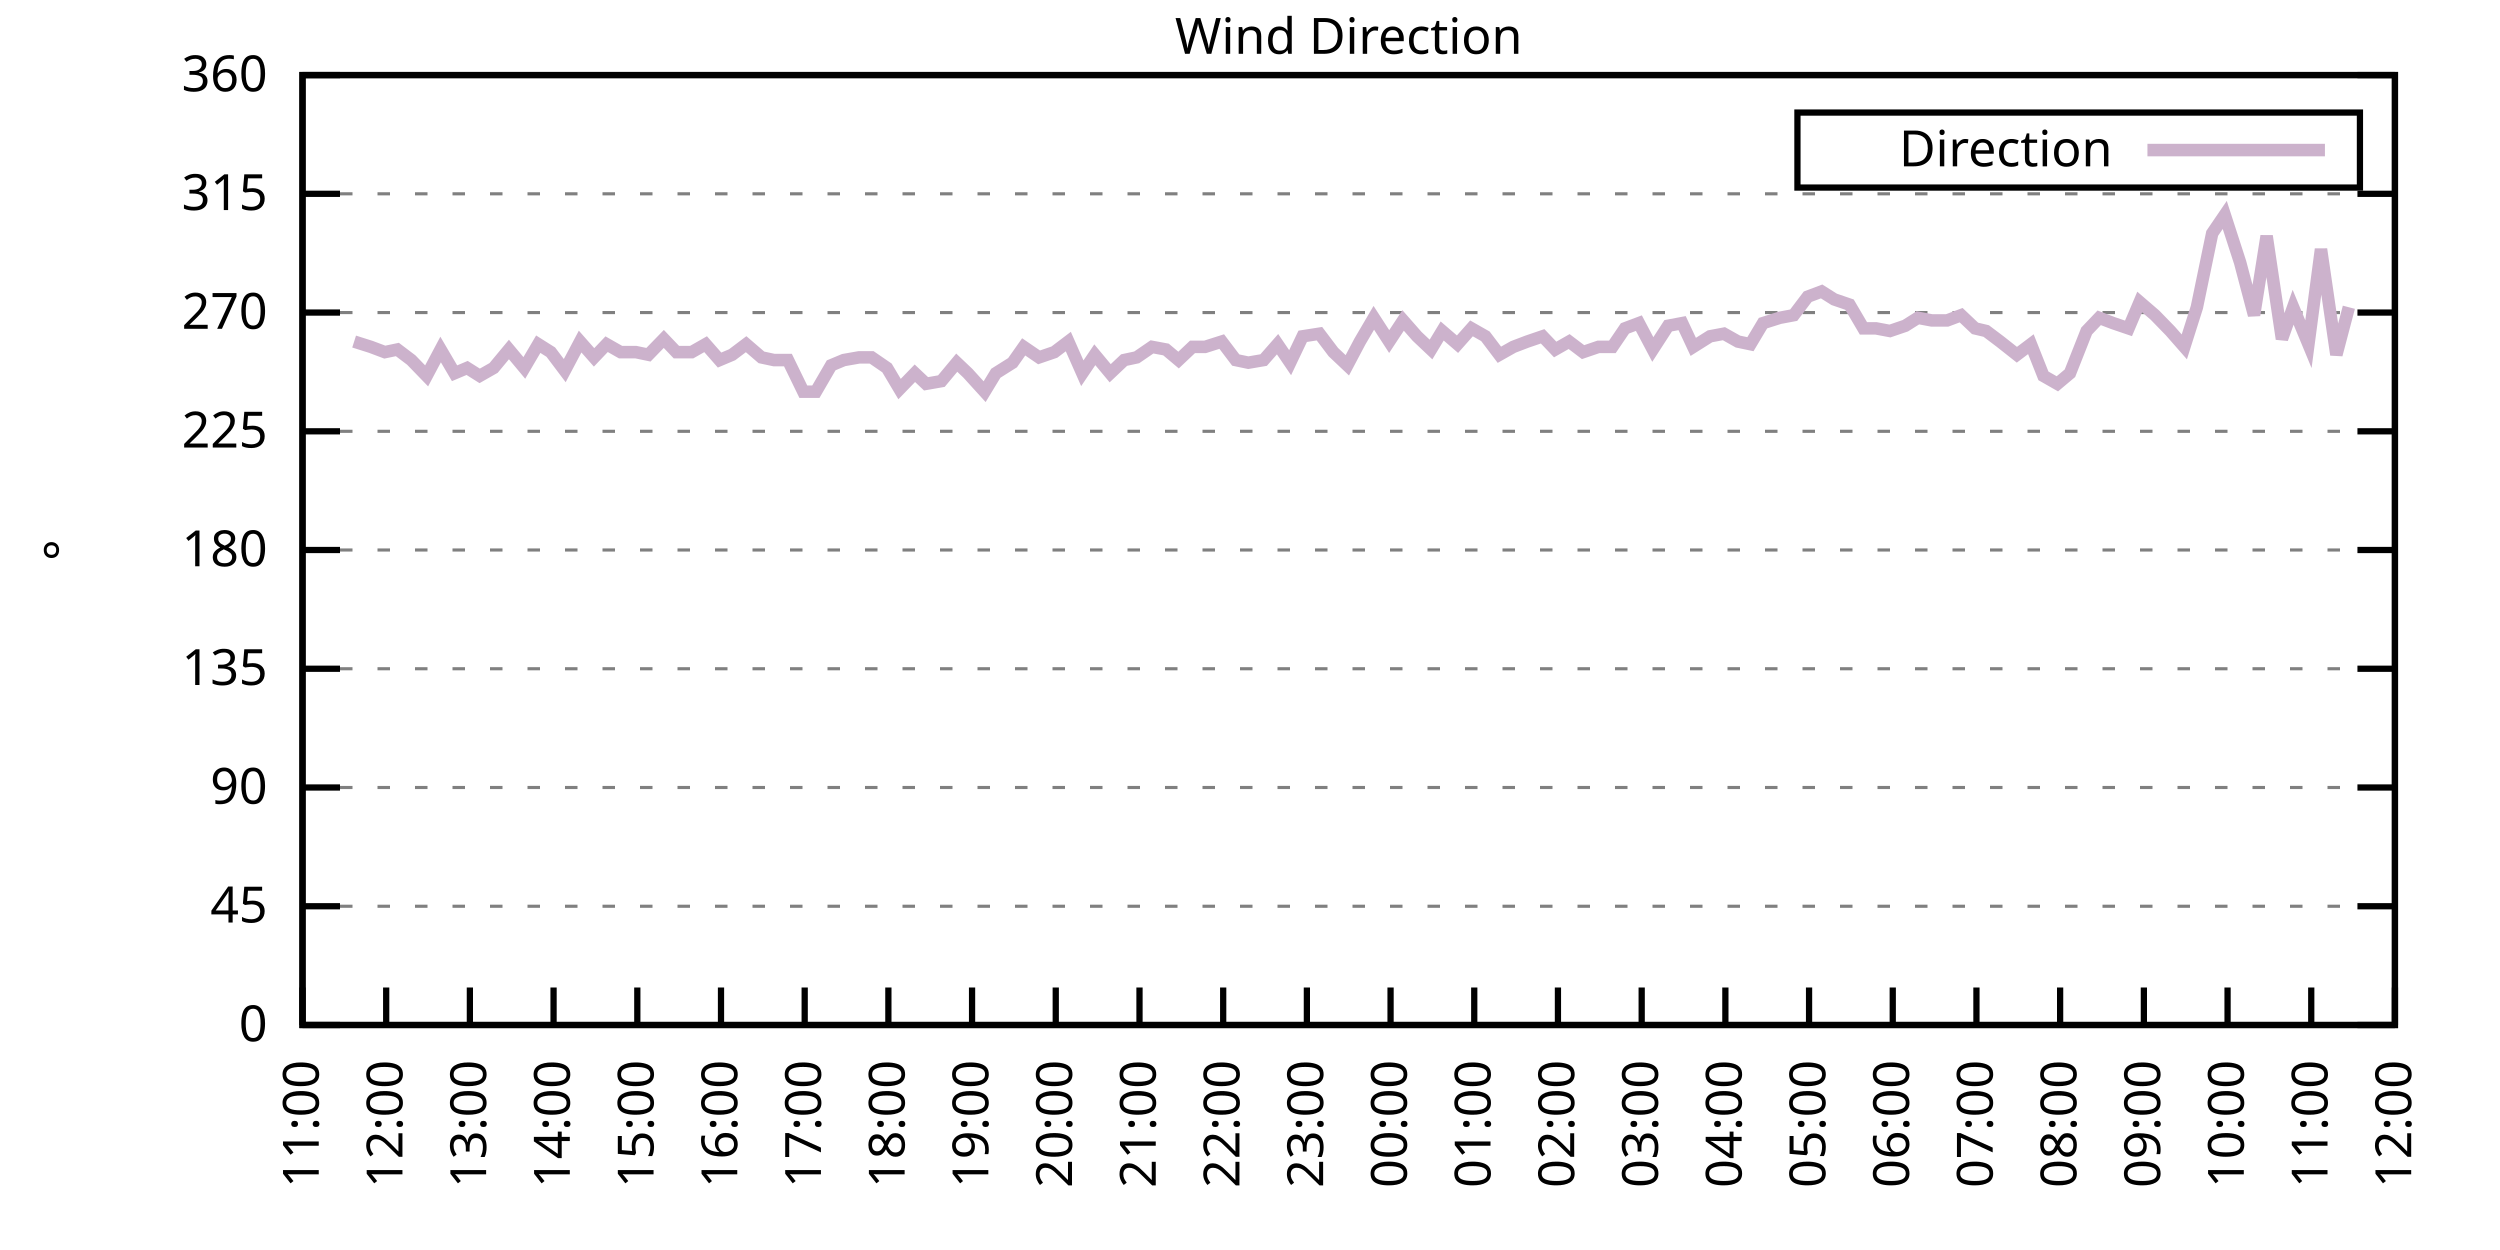
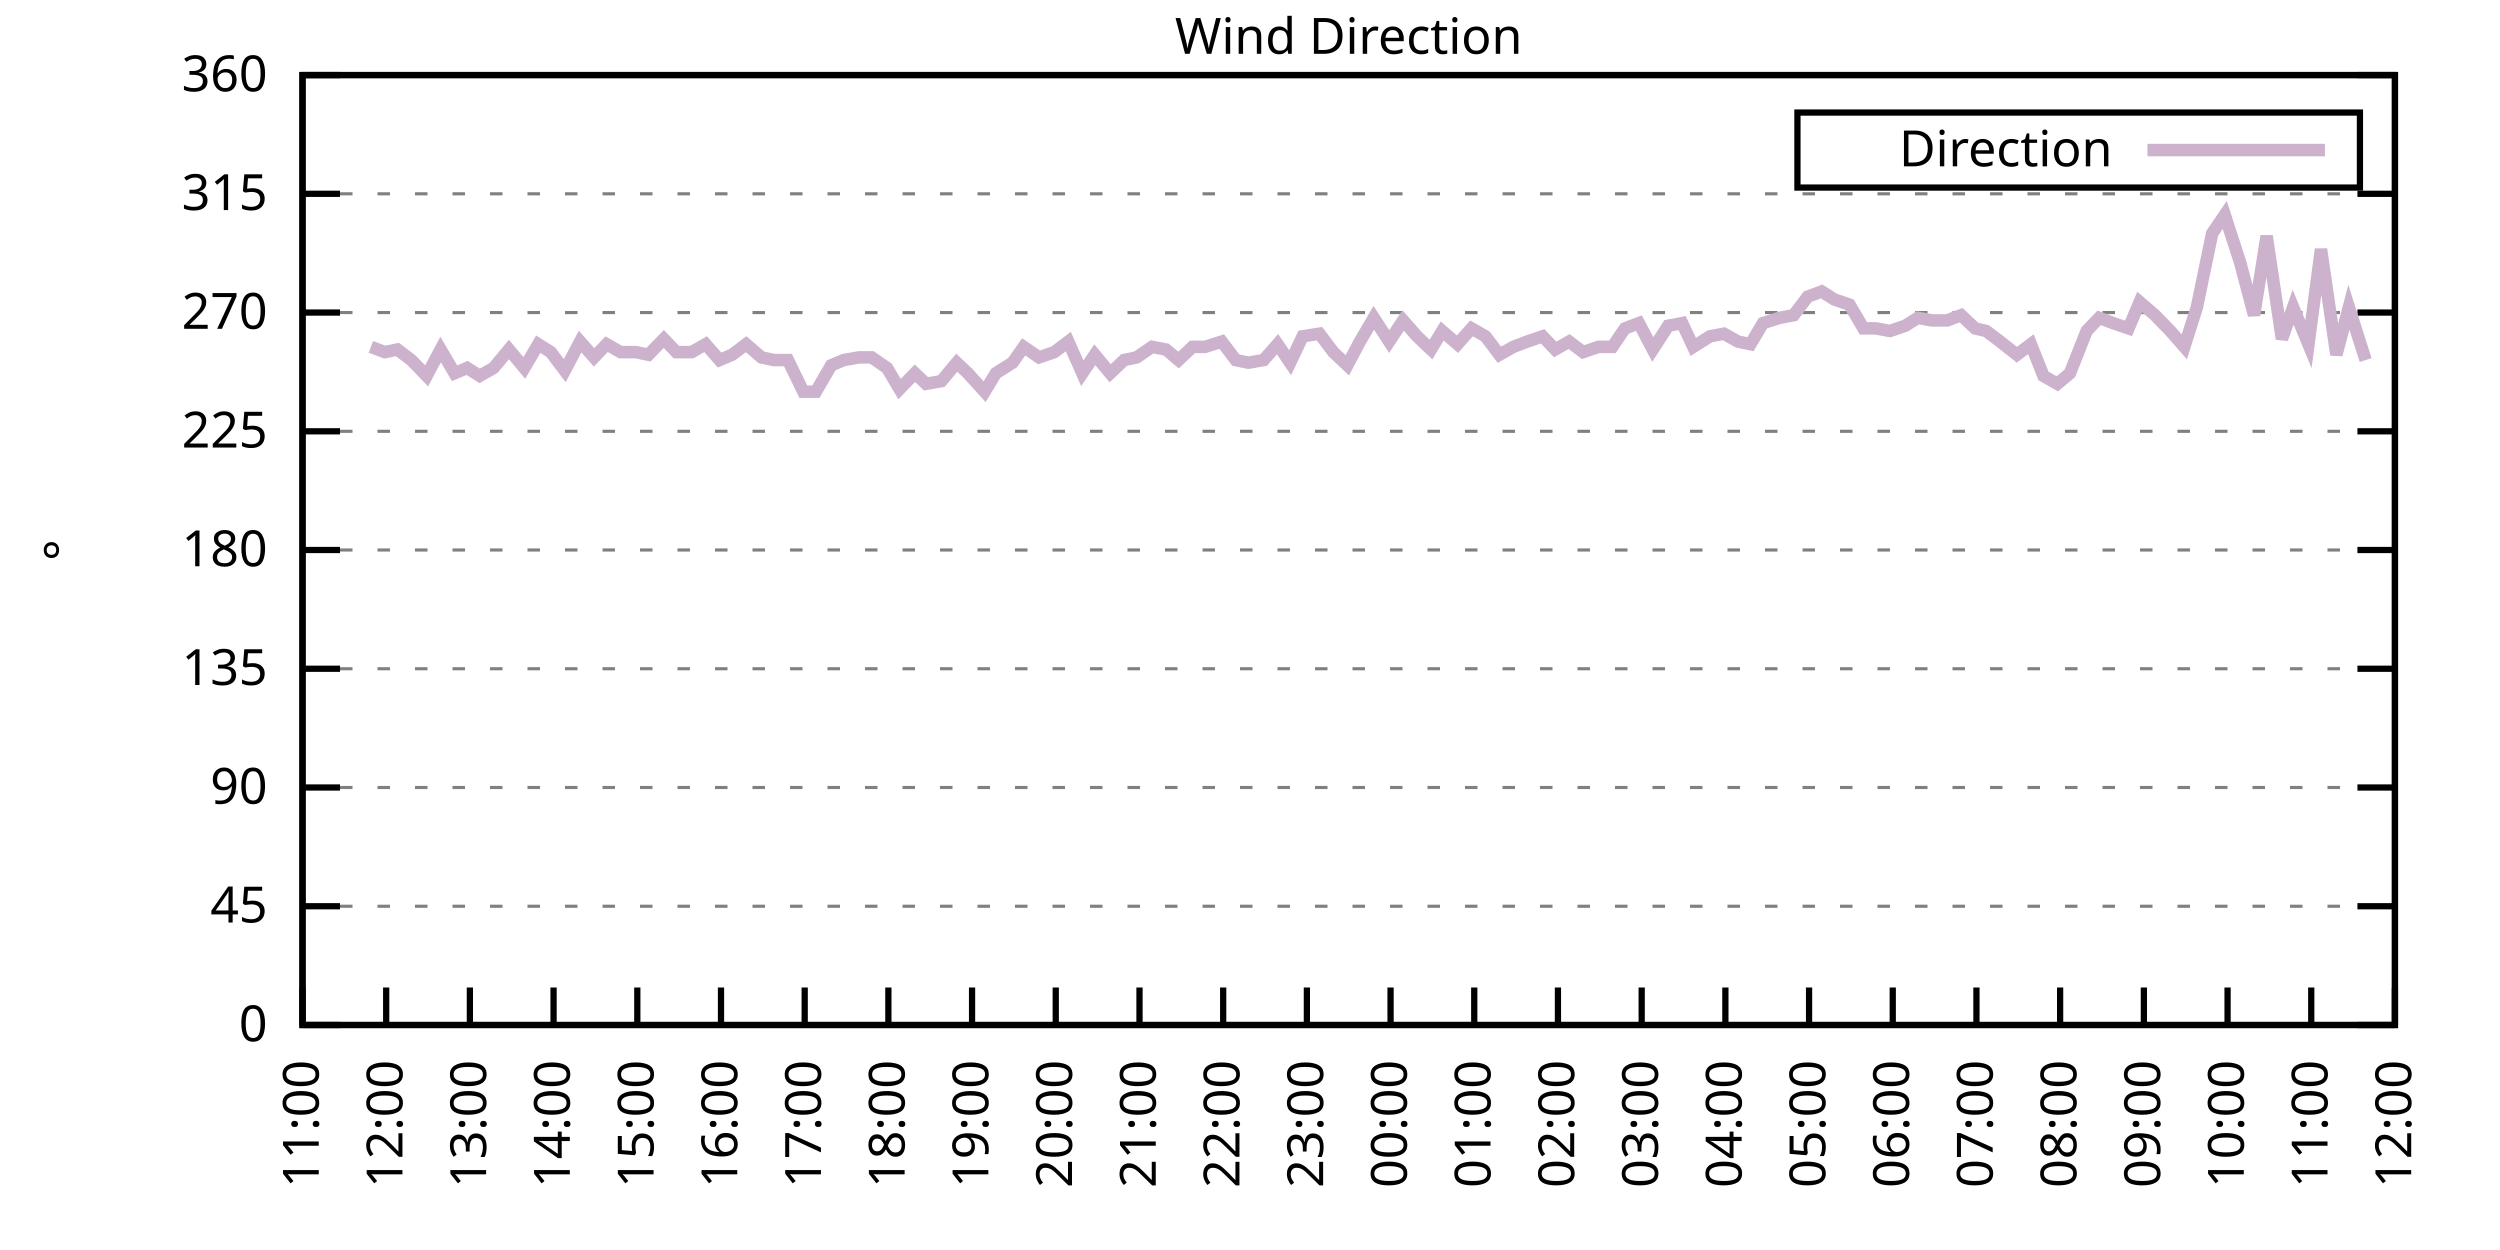
<svg xmlns="http://www.w3.org/2000/svg" xmlns:xlink="http://www.w3.org/1999/xlink" width="400" height="200" viewBox="0 0 400 200">
  <g id="gnuplot_canvas">
    <rect x="0" y="0" width="400" height="200" fill="none" />
    <defs>
      <circle id="gpDot" r="0.5" stroke-width="0.5" stroke="currentColor" />
      <path id="gpPt0" stroke-width="0.333" stroke="currentColor" d="M-1,0 h2 M0,-1 v2" />
      <path id="gpPt1" stroke-width="0.333" stroke="currentColor" d="M-1,-1 L1,1 M1,-1 L-1,1" />
      <path id="gpPt2" stroke-width="0.333" stroke="currentColor" d="M-1,0 L1,0 M0,-1 L0,1 M-1,-1 L1,1 M-1,1 L1,-1" />
      <rect id="gpPt3" stroke-width="0.333" stroke="currentColor" x="-1" y="-1" width="2" height="2" />
      <rect id="gpPt4" stroke-width="0.333" stroke="currentColor" fill="currentColor" x="-1" y="-1" width="2" height="2" />
      <circle id="gpPt5" stroke-width="0.333" stroke="currentColor" cx="0" cy="0" r="1" />
      <use xlink:href="#gpPt5" id="gpPt6" fill="currentColor" stroke="none" />
      <path id="gpPt7" stroke-width="0.333" stroke="currentColor" d="M0,-1.33 L-1.33,0.67 L1.33,0.67 z" />
      <use xlink:href="#gpPt7" id="gpPt8" fill="currentColor" stroke="none" />
      <use xlink:href="#gpPt7" id="gpPt9" stroke="currentColor" transform="rotate(180)" />
      <use xlink:href="#gpPt9" id="gpPt10" fill="currentColor" stroke="none" />
      <use xlink:href="#gpPt3" id="gpPt11" stroke="currentColor" transform="rotate(45)" />
      <use xlink:href="#gpPt11" id="gpPt12" fill="currentColor" stroke="none" />
      <path id="gpPt13" stroke-width="0.333" stroke="currentColor" d="M0,1.330 L1.265,0.411 L0.782,-1.067 L-0.782,-1.076 L-1.265,0.411 z" />
      <use xlink:href="#gpPt13" id="gpPt14" fill="currentColor" stroke="none" />
      <filter id="textbox" filterUnits="objectBoundingBox" x="0" y="0" height="1" width="1">
        <feFlood flood-color="white" flood-opacity="1" result="bgnd" />
        <feComposite in="SourceGraphic" in2="bgnd" operator="atop" />
      </filter>
      <filter id="greybox" filterUnits="objectBoundingBox" x="0" y="0" height="1" width="1">
        <feFlood flood-color="lightgrey" flood-opacity="1" result="grey" />
        <feComposite in="SourceGraphic" in2="grey" operator="atop" />
      </filter>
    </defs>
    <g fill="none" color="white" stroke="currentColor" stroke-width="1.00" stroke-linecap="butt" stroke-linejoin="miter">
</g>
    <g fill="none" color="black" stroke="currentColor" stroke-width="1.00" stroke-linecap="butt" stroke-linejoin="miter">
      <g stroke="none" shape-rendering="crispEdges">
        <polygon fill="rgb(255, 255, 255)" points="48.40,164.00 383.18,164.00 383.18,12.02 48.40,12.02 " />
      </g>
    </g>
    <g fill="none" color="black" stroke="currentColor" stroke-width="1.00" stroke-linecap="butt" stroke-linejoin="miter">
</g>
    <g fill="none" color="black" stroke="black" stroke-width="0.50" stroke-linecap="butt" stroke-linejoin="miter">
</g>
    <g fill="none" color="gray" stroke="currentColor" stroke-width="0.50" stroke-linecap="butt" stroke-linejoin="miter">
      <path stroke="gray" stroke-dasharray="2,4" class="gridline" d="M48.40,164.00 L383.19,164.00  " />
    </g>
    <g fill="none" color="gray" stroke="gray" stroke-width="1.00" stroke-linecap="butt" stroke-linejoin="miter">
</g>
    <g fill="none" color="black" stroke="currentColor" stroke-width="1.00" stroke-linecap="butt" stroke-linejoin="miter">
      <path stroke="black" d="M48.40,164.00 L54.40,164.00 M383.19,164.00 L377.19,164.00  " />
      <g transform="translate(42.80,166.60)" stroke="none" fill="black" font-family="Sans" font-size="8.00" text-anchor="end">
        <text>
          <tspan font-family="Sans"> 0</tspan>
        </text>
      </g>
    </g>
    <g fill="none" color="black" stroke="currentColor" stroke-width="1.00" stroke-linecap="butt" stroke-linejoin="miter">
</g>
    <g fill="none" color="black" stroke="black" stroke-width="0.50" stroke-linecap="butt" stroke-linejoin="miter">
</g>
    <g fill="none" color="gray" stroke="currentColor" stroke-width="0.50" stroke-linecap="butt" stroke-linejoin="miter">
      <path stroke="gray" stroke-dasharray="2,4" class="gridline" d="M48.40,145.00 L383.19,145.00  " />
    </g>
    <g fill="none" color="gray" stroke="gray" stroke-width="1.00" stroke-linecap="butt" stroke-linejoin="miter">
</g>
    <g fill="none" color="black" stroke="currentColor" stroke-width="1.00" stroke-linecap="butt" stroke-linejoin="miter">
      <path stroke="black" d="M48.40,145.00 L54.40,145.00 M383.19,145.00 L377.19,145.00  " />
      <g transform="translate(42.80,147.60)" stroke="none" fill="black" font-family="Sans" font-size="8.00" text-anchor="end">
        <text>
          <tspan font-family="Sans"> 45</tspan>
        </text>
      </g>
    </g>
    <g fill="none" color="black" stroke="currentColor" stroke-width="1.00" stroke-linecap="butt" stroke-linejoin="miter">
</g>
    <g fill="none" color="black" stroke="black" stroke-width="0.50" stroke-linecap="butt" stroke-linejoin="miter">
</g>
    <g fill="none" color="gray" stroke="currentColor" stroke-width="0.50" stroke-linecap="butt" stroke-linejoin="miter">
      <path stroke="gray" stroke-dasharray="2,4" class="gridline" d="M48.40,126.00 L383.19,126.00  " />
    </g>
    <g fill="none" color="gray" stroke="gray" stroke-width="1.00" stroke-linecap="butt" stroke-linejoin="miter">
</g>
    <g fill="none" color="black" stroke="currentColor" stroke-width="1.00" stroke-linecap="butt" stroke-linejoin="miter">
      <path stroke="black" d="M48.40,126.00 L54.40,126.00 M383.19,126.00 L377.19,126.00  " />
      <g transform="translate(42.80,128.60)" stroke="none" fill="black" font-family="Sans" font-size="8.00" text-anchor="end">
        <text>
          <tspan font-family="Sans"> 90</tspan>
        </text>
      </g>
    </g>
    <g fill="none" color="black" stroke="currentColor" stroke-width="1.00" stroke-linecap="butt" stroke-linejoin="miter">
</g>
    <g fill="none" color="black" stroke="black" stroke-width="0.50" stroke-linecap="butt" stroke-linejoin="miter">
</g>
    <g fill="none" color="gray" stroke="currentColor" stroke-width="0.50" stroke-linecap="butt" stroke-linejoin="miter">
      <path stroke="gray" stroke-dasharray="2,4" class="gridline" d="M48.40,107.00 L383.19,107.00  " />
    </g>
    <g fill="none" color="gray" stroke="gray" stroke-width="1.00" stroke-linecap="butt" stroke-linejoin="miter">
</g>
    <g fill="none" color="black" stroke="currentColor" stroke-width="1.00" stroke-linecap="butt" stroke-linejoin="miter">
      <path stroke="black" d="M48.40,107.00 L54.40,107.00 M383.19,107.00 L377.19,107.00  " />
      <g transform="translate(42.80,109.60)" stroke="none" fill="black" font-family="Sans" font-size="8.00" text-anchor="end">
        <text>
          <tspan font-family="Sans"> 135</tspan>
        </text>
      </g>
    </g>
    <g fill="none" color="black" stroke="currentColor" stroke-width="1.00" stroke-linecap="butt" stroke-linejoin="miter">
</g>
    <g fill="none" color="black" stroke="black" stroke-width="0.50" stroke-linecap="butt" stroke-linejoin="miter">
</g>
    <g fill="none" color="gray" stroke="currentColor" stroke-width="0.50" stroke-linecap="butt" stroke-linejoin="miter">
      <path stroke="gray" stroke-dasharray="2,4" class="gridline" d="M48.40,88.00 L383.19,88.00  " />
    </g>
    <g fill="none" color="gray" stroke="gray" stroke-width="1.00" stroke-linecap="butt" stroke-linejoin="miter">
</g>
    <g fill="none" color="black" stroke="currentColor" stroke-width="1.00" stroke-linecap="butt" stroke-linejoin="miter">
      <path stroke="black" d="M48.40,88.00 L54.40,88.00 M383.19,88.00 L377.19,88.00  " />
      <g transform="translate(42.80,90.60)" stroke="none" fill="black" font-family="Sans" font-size="8.00" text-anchor="end">
        <text>
          <tspan font-family="Sans"> 180</tspan>
        </text>
      </g>
    </g>
    <g fill="none" color="black" stroke="currentColor" stroke-width="1.00" stroke-linecap="butt" stroke-linejoin="miter">
</g>
    <g fill="none" color="black" stroke="black" stroke-width="0.50" stroke-linecap="butt" stroke-linejoin="miter">
</g>
    <g fill="none" color="gray" stroke="currentColor" stroke-width="0.50" stroke-linecap="butt" stroke-linejoin="miter">
      <path stroke="gray" stroke-dasharray="2,4" class="gridline" d="M48.40,69.01 L383.19,69.01  " />
    </g>
    <g fill="none" color="gray" stroke="gray" stroke-width="1.00" stroke-linecap="butt" stroke-linejoin="miter">
</g>
    <g fill="none" color="black" stroke="currentColor" stroke-width="1.00" stroke-linecap="butt" stroke-linejoin="miter">
      <path stroke="black" d="M48.40,69.01 L54.40,69.01 M383.19,69.01 L377.19,69.01  " />
      <g transform="translate(42.80,71.61)" stroke="none" fill="black" font-family="Sans" font-size="8.00" text-anchor="end">
        <text>
          <tspan font-family="Sans"> 225</tspan>
        </text>
      </g>
    </g>
    <g fill="none" color="black" stroke="currentColor" stroke-width="1.00" stroke-linecap="butt" stroke-linejoin="miter">
</g>
    <g fill="none" color="black" stroke="black" stroke-width="0.50" stroke-linecap="butt" stroke-linejoin="miter">
</g>
    <g fill="none" color="gray" stroke="currentColor" stroke-width="0.50" stroke-linecap="butt" stroke-linejoin="miter">
      <path stroke="gray" stroke-dasharray="2,4" class="gridline" d="M48.40,50.01 L383.19,50.01  " />
    </g>
    <g fill="none" color="gray" stroke="gray" stroke-width="1.00" stroke-linecap="butt" stroke-linejoin="miter">
</g>
    <g fill="none" color="black" stroke="currentColor" stroke-width="1.00" stroke-linecap="butt" stroke-linejoin="miter">
      <path stroke="black" d="M48.40,50.01 L54.40,50.01 M383.19,50.01 L377.19,50.01  " />
      <g transform="translate(42.80,52.61)" stroke="none" fill="black" font-family="Sans" font-size="8.00" text-anchor="end">
        <text>
          <tspan font-family="Sans"> 270</tspan>
        </text>
      </g>
    </g>
    <g fill="none" color="black" stroke="currentColor" stroke-width="1.00" stroke-linecap="butt" stroke-linejoin="miter">
</g>
    <g fill="none" color="black" stroke="black" stroke-width="0.50" stroke-linecap="butt" stroke-linejoin="miter">
</g>
    <g fill="none" color="gray" stroke="currentColor" stroke-width="0.50" stroke-linecap="butt" stroke-linejoin="miter">
      <path stroke="gray" stroke-dasharray="2,4" class="gridline" d="M48.40,31.01 L383.19,31.01  " />
    </g>
    <g fill="none" color="gray" stroke="gray" stroke-width="1.00" stroke-linecap="butt" stroke-linejoin="miter">
</g>
    <g fill="none" color="black" stroke="currentColor" stroke-width="1.00" stroke-linecap="butt" stroke-linejoin="miter">
      <path stroke="black" d="M48.40,31.01 L54.40,31.01 M383.19,31.01 L377.19,31.01  " />
      <g transform="translate(42.80,33.61)" stroke="none" fill="black" font-family="Sans" font-size="8.00" text-anchor="end">
        <text>
          <tspan font-family="Sans"> 315</tspan>
        </text>
      </g>
    </g>
    <g fill="none" color="black" stroke="currentColor" stroke-width="1.00" stroke-linecap="butt" stroke-linejoin="miter">
</g>
    <g fill="none" color="black" stroke="black" stroke-width="0.50" stroke-linecap="butt" stroke-linejoin="miter">
</g>
    <g fill="none" color="gray" stroke="currentColor" stroke-width="0.50" stroke-linecap="butt" stroke-linejoin="miter">
      <path stroke="gray" stroke-dasharray="2,4" class="gridline" d="M48.40,12.01 L383.19,12.01  " />
    </g>
    <g fill="none" color="gray" stroke="gray" stroke-width="1.00" stroke-linecap="butt" stroke-linejoin="miter">
</g>
    <g fill="none" color="black" stroke="currentColor" stroke-width="1.00" stroke-linecap="butt" stroke-linejoin="miter">
      <path stroke="black" d="M48.40,12.01 L54.40,12.01 M383.19,12.01 L377.19,12.01  " />
      <g transform="translate(42.80,14.61)" stroke="none" fill="black" font-family="Sans" font-size="8.00" text-anchor="end">
        <text>
          <tspan font-family="Sans"> 360</tspan>
        </text>
      </g>
    </g>
    <g fill="none" color="black" stroke="currentColor" stroke-width="1.00" stroke-linecap="butt" stroke-linejoin="miter">
      <path stroke="black" d="M48.40,164.00 L48.40,158.00  " />
      <g transform="translate(51.00,169.60) rotate(270.00)" stroke="none" fill="black" font-family="Sans" font-size="8.00" text-anchor="end">
        <text>
          <tspan font-family="Sans">11:00</tspan>
        </text>
      </g>
    </g>
    <g fill="none" color="black" stroke="currentColor" stroke-width="1.00" stroke-linecap="butt" stroke-linejoin="miter">
      <path stroke="black" d="M61.79,164.00 L61.79,158.00  " />
      <g transform="translate(64.39,169.60) rotate(270.00)" stroke="none" fill="black" font-family="Sans" font-size="8.00" text-anchor="end">
        <text>
          <tspan font-family="Sans">12:00</tspan>
        </text>
      </g>
    </g>
    <g fill="none" color="black" stroke="currentColor" stroke-width="1.00" stroke-linecap="butt" stroke-linejoin="miter">
      <path stroke="black" d="M75.18,164.00 L75.18,158.00  " />
      <g transform="translate(77.78,169.60) rotate(270.00)" stroke="none" fill="black" font-family="Sans" font-size="8.00" text-anchor="end">
        <text>
          <tspan font-family="Sans">13:00</tspan>
        </text>
      </g>
    </g>
    <g fill="none" color="black" stroke="currentColor" stroke-width="1.00" stroke-linecap="butt" stroke-linejoin="miter">
      <path stroke="black" d="M88.57,164.00 L88.57,158.00  " />
      <g transform="translate(91.17,169.60) rotate(270.00)" stroke="none" fill="black" font-family="Sans" font-size="8.00" text-anchor="end">
        <text>
          <tspan font-family="Sans">14:00</tspan>
        </text>
      </g>
    </g>
    <g fill="none" color="black" stroke="currentColor" stroke-width="1.00" stroke-linecap="butt" stroke-linejoin="miter">
      <path stroke="black" d="M101.97,164.00 L101.97,158.00  " />
      <g transform="translate(104.57,169.60) rotate(270.00)" stroke="none" fill="black" font-family="Sans" font-size="8.00" text-anchor="end">
        <text>
          <tspan font-family="Sans">15:00</tspan>
        </text>
      </g>
    </g>
    <g fill="none" color="black" stroke="currentColor" stroke-width="1.00" stroke-linecap="butt" stroke-linejoin="miter">
      <path stroke="black" d="M115.36,164.00 L115.36,158.00  " />
      <g transform="translate(117.96,169.60) rotate(270.00)" stroke="none" fill="black" font-family="Sans" font-size="8.00" text-anchor="end">
        <text>
          <tspan font-family="Sans">16:00</tspan>
        </text>
      </g>
    </g>
    <g fill="none" color="black" stroke="currentColor" stroke-width="1.00" stroke-linecap="butt" stroke-linejoin="miter">
      <path stroke="black" d="M128.75,164.00 L128.75,158.00  " />
      <g transform="translate(131.35,169.60) rotate(270.00)" stroke="none" fill="black" font-family="Sans" font-size="8.00" text-anchor="end">
        <text>
          <tspan font-family="Sans">17:00</tspan>
        </text>
      </g>
    </g>
    <g fill="none" color="black" stroke="currentColor" stroke-width="1.00" stroke-linecap="butt" stroke-linejoin="miter">
      <path stroke="black" d="M142.14,164.00 L142.14,158.00  " />
      <g transform="translate(144.74,169.60) rotate(270.00)" stroke="none" fill="black" font-family="Sans" font-size="8.00" text-anchor="end">
        <text>
          <tspan font-family="Sans">18:00</tspan>
        </text>
      </g>
    </g>
    <g fill="none" color="black" stroke="currentColor" stroke-width="1.00" stroke-linecap="butt" stroke-linejoin="miter">
      <path stroke="black" d="M155.53,164.00 L155.53,158.00  " />
      <g transform="translate(158.13,169.60) rotate(270.00)" stroke="none" fill="black" font-family="Sans" font-size="8.00" text-anchor="end">
        <text>
          <tspan font-family="Sans">19:00</tspan>
        </text>
      </g>
    </g>
    <g fill="none" color="black" stroke="currentColor" stroke-width="1.00" stroke-linecap="butt" stroke-linejoin="miter">
      <path stroke="black" d="M168.92,164.00 L168.92,158.00  " />
      <g transform="translate(171.52,169.60) rotate(270.00)" stroke="none" fill="black" font-family="Sans" font-size="8.00" text-anchor="end">
        <text>
          <tspan font-family="Sans">20:00</tspan>
        </text>
      </g>
    </g>
    <g fill="none" color="black" stroke="currentColor" stroke-width="1.00" stroke-linecap="butt" stroke-linejoin="miter">
      <path stroke="black" d="M182.32,164.00 L182.32,158.00  " />
      <g transform="translate(184.92,169.60) rotate(270.00)" stroke="none" fill="black" font-family="Sans" font-size="8.00" text-anchor="end">
        <text>
          <tspan font-family="Sans">21:00</tspan>
        </text>
      </g>
    </g>
    <g fill="none" color="black" stroke="currentColor" stroke-width="1.00" stroke-linecap="butt" stroke-linejoin="miter">
      <path stroke="black" d="M195.71,164.00 L195.71,158.00  " />
      <g transform="translate(198.31,169.60) rotate(270.00)" stroke="none" fill="black" font-family="Sans" font-size="8.00" text-anchor="end">
        <text>
          <tspan font-family="Sans">22:00</tspan>
        </text>
      </g>
    </g>
    <g fill="none" color="black" stroke="currentColor" stroke-width="1.00" stroke-linecap="butt" stroke-linejoin="miter">
      <path stroke="black" d="M209.10,164.00 L209.10,158.00  " />
      <g transform="translate(211.70,169.60) rotate(270.00)" stroke="none" fill="black" font-family="Sans" font-size="8.00" text-anchor="end">
        <text>
          <tspan font-family="Sans">23:00</tspan>
        </text>
      </g>
    </g>
    <g fill="none" color="black" stroke="currentColor" stroke-width="1.00" stroke-linecap="butt" stroke-linejoin="miter">
      <path stroke="black" d="M222.49,164.00 L222.49,158.00  " />
      <g transform="translate(225.09,169.60) rotate(270.00)" stroke="none" fill="black" font-family="Sans" font-size="8.00" text-anchor="end">
        <text>
          <tspan font-family="Sans">00:00</tspan>
        </text>
      </g>
    </g>
    <g fill="none" color="black" stroke="currentColor" stroke-width="1.00" stroke-linecap="butt" stroke-linejoin="miter">
      <path stroke="black" d="M235.88,164.00 L235.88,158.00  " />
      <g transform="translate(238.48,169.60) rotate(270.00)" stroke="none" fill="black" font-family="Sans" font-size="8.00" text-anchor="end">
        <text>
          <tspan font-family="Sans">01:00</tspan>
        </text>
      </g>
    </g>
    <g fill="none" color="black" stroke="currentColor" stroke-width="1.00" stroke-linecap="butt" stroke-linejoin="miter">
      <path stroke="black" d="M249.27,164.00 L249.27,158.00  " />
      <g transform="translate(251.87,169.60) rotate(270.00)" stroke="none" fill="black" font-family="Sans" font-size="8.00" text-anchor="end">
        <text>
          <tspan font-family="Sans">02:00</tspan>
        </text>
      </g>
    </g>
    <g fill="none" color="black" stroke="currentColor" stroke-width="1.00" stroke-linecap="butt" stroke-linejoin="miter">
      <path stroke="black" d="M262.67,164.00 L262.67,158.00  " />
      <g transform="translate(265.27,169.60) rotate(270.00)" stroke="none" fill="black" font-family="Sans" font-size="8.00" text-anchor="end">
        <text>
          <tspan font-family="Sans">03:00</tspan>
        </text>
      </g>
    </g>
    <g fill="none" color="black" stroke="currentColor" stroke-width="1.00" stroke-linecap="butt" stroke-linejoin="miter">
      <path stroke="black" d="M276.06,164.00 L276.06,158.00  " />
      <g transform="translate(278.66,169.60) rotate(270.00)" stroke="none" fill="black" font-family="Sans" font-size="8.00" text-anchor="end">
        <text>
          <tspan font-family="Sans">04:00</tspan>
        </text>
      </g>
    </g>
    <g fill="none" color="black" stroke="currentColor" stroke-width="1.00" stroke-linecap="butt" stroke-linejoin="miter">
      <path stroke="black" d="M289.45,164.00 L289.45,158.00  " />
      <g transform="translate(292.05,169.60) rotate(270.00)" stroke="none" fill="black" font-family="Sans" font-size="8.00" text-anchor="end">
        <text>
          <tspan font-family="Sans">05:00</tspan>
        </text>
      </g>
    </g>
    <g fill="none" color="black" stroke="currentColor" stroke-width="1.00" stroke-linecap="butt" stroke-linejoin="miter">
      <path stroke="black" d="M302.84,164.00 L302.84,158.00  " />
      <g transform="translate(305.44,169.60) rotate(270.00)" stroke="none" fill="black" font-family="Sans" font-size="8.00" text-anchor="end">
        <text>
          <tspan font-family="Sans">06:00</tspan>
        </text>
      </g>
    </g>
    <g fill="none" color="black" stroke="currentColor" stroke-width="1.00" stroke-linecap="butt" stroke-linejoin="miter">
      <path stroke="black" d="M316.23,164.00 L316.23,158.00  " />
      <g transform="translate(318.83,169.60) rotate(270.00)" stroke="none" fill="black" font-family="Sans" font-size="8.00" text-anchor="end">
        <text>
          <tspan font-family="Sans">07:00</tspan>
        </text>
      </g>
    </g>
    <g fill="none" color="black" stroke="currentColor" stroke-width="1.00" stroke-linecap="butt" stroke-linejoin="miter">
      <path stroke="black" d="M329.62,164.00 L329.62,158.00  " />
      <g transform="translate(332.22,169.60) rotate(270.00)" stroke="none" fill="black" font-family="Sans" font-size="8.00" text-anchor="end">
        <text>
          <tspan font-family="Sans">08:00</tspan>
        </text>
      </g>
    </g>
    <g fill="none" color="black" stroke="currentColor" stroke-width="1.00" stroke-linecap="butt" stroke-linejoin="miter">
      <path stroke="black" d="M343.02,164.00 L343.02,158.00  " />
      <g transform="translate(345.62,169.60) rotate(270.00)" stroke="none" fill="black" font-family="Sans" font-size="8.00" text-anchor="end">
        <text>
          <tspan font-family="Sans">09:00</tspan>
        </text>
      </g>
    </g>
    <g fill="none" color="black" stroke="currentColor" stroke-width="1.00" stroke-linecap="butt" stroke-linejoin="miter">
      <path stroke="black" d="M356.41,164.00 L356.41,158.00  " />
      <g transform="translate(359.01,169.60) rotate(270.00)" stroke="none" fill="black" font-family="Sans" font-size="8.00" text-anchor="end">
        <text>
          <tspan font-family="Sans">10:00</tspan>
        </text>
      </g>
    </g>
    <g fill="none" color="black" stroke="currentColor" stroke-width="1.00" stroke-linecap="butt" stroke-linejoin="miter">
      <path stroke="black" d="M369.80,164.00 L369.80,158.00  " />
      <g transform="translate(372.40,169.60) rotate(270.00)" stroke="none" fill="black" font-family="Sans" font-size="8.00" text-anchor="end">
        <text>
          <tspan font-family="Sans">11:00</tspan>
        </text>
      </g>
    </g>
    <g fill="none" color="black" stroke="currentColor" stroke-width="1.00" stroke-linecap="butt" stroke-linejoin="miter">
      <path stroke="black" d="M383.19,164.00 L383.19,158.00  " />
      <g transform="translate(385.79,169.60) rotate(270.00)" stroke="none" fill="black" font-family="Sans" font-size="8.00" text-anchor="end">
        <text>
          <tspan font-family="Sans">12:00</tspan>
        </text>
      </g>
    </g>
    <g fill="none" color="black" stroke="currentColor" stroke-width="1.00" stroke-linecap="butt" stroke-linejoin="miter">
</g>
    <g fill="none" color="black" stroke="currentColor" stroke-width="1.00" stroke-linecap="butt" stroke-linejoin="miter">
      <path stroke="black" d="M48.40,12.01 L48.40,164.00 L383.19,164.00 L383.19,12.01 L48.40,12.01 Z  " />
    </g>
    <g fill="none" color="black" stroke="currentColor" stroke-width="1.00" stroke-linecap="butt" stroke-linejoin="miter">
</g>
    <g fill="none" color="black" stroke="currentColor" stroke-width="1.00" stroke-linecap="butt" stroke-linejoin="miter">
      <path stroke="black" d="M287.59,30.01 L287.59,18.01 L377.59,18.01 L377.59,30.01 L287.59,30.01 Z  " />
    </g>
    <g id="Wind_direction_plot_1">
      <g fill="none" color="white" stroke="black" stroke-width="2.00" stroke-linecap="butt" stroke-linejoin="miter">
</g>
      <g fill="none" color="black" stroke="currentColor" stroke-width="2.00" stroke-linecap="butt" stroke-linejoin="miter">
        <g transform="translate(337.99,26.61)" stroke="none" fill="black" font-family="Sans" font-size="8.00" text-anchor="end">
          <text>
            <tspan font-family="Sans">Direction</tspan>
          </text>
        </g>
      </g>
      <g fill="none" color="black" stroke="currentColor" stroke-width="2.00" stroke-linecap="butt" stroke-linejoin="miter">
-         <path stroke="rgb(204, 178, 204)" d="M343.59,24.01 L371.99,24.01 M56.66,54.65 L59.34,55.50 L61.57,56.34 L63.58,55.92 L65.81,57.61 L68.26,60.14   L70.50,55.92 L72.73,59.72 L74.74,58.87 L76.75,60.14 L78.98,58.87 L81.43,55.92 L83.89,58.87 L86.12,55.07   L88.13,56.34 L90.36,59.30 L92.82,54.65 L95.05,57.18 L97.06,55.07 L99.29,56.34 L101.74,56.34 L103.75,56.76   L106.21,54.23 L108.22,56.34 L110.67,56.34 L112.90,55.07 L115.13,57.61 L117.14,56.76 L119.38,55.07 L121.83,57.18   L123.84,57.61 L126.07,57.61 L128.53,62.67 L130.54,62.67 L132.99,58.45 L135.00,57.61 L137.45,57.18 L139.46,57.18   L141.92,58.87 L143.93,62.25 L146.38,59.72 L148.17,61.41 L150.62,60.98 L153.08,58.03 L154.86,59.72 L157.54,62.67   L159.33,59.72 L162.01,58.03 L163.79,55.50 L166.25,57.18 L168.70,56.34 L170.93,54.65 L173.17,59.72 L175.17,56.76   L177.63,59.72 L179.86,57.61 L181.87,57.18 L184.32,55.50 L186.56,55.92 L188.57,57.61 L190.80,55.50 L192.81,55.50   L195.48,54.65 L197.72,57.61 L199.73,58.03 L202.18,57.61 L204.41,55.07 L206.42,58.03 L208.43,53.81 L211.11,53.39   L213.34,56.34 L215.57,58.45 L217.58,54.65 L219.81,50.85 L222.27,54.65 L224.50,51.27 L226.73,53.81 L228.96,55.92   L230.75,52.96 L233.20,55.07 L235.44,52.54 L237.67,53.81 L239.90,56.76 L242.13,55.50 L244.36,54.65 L246.82,53.81   L248.83,55.92 L251.06,54.65 L253.29,56.34 L255.75,55.50 L257.98,55.50 L259.99,52.54 L262.22,51.70 L264.45,55.92   L266.91,52.12 L269.14,51.70 L270.92,55.50 L273.60,53.81 L275.83,53.39 L278.07,54.65 L280.07,55.07 L282.08,51.70   L284.76,50.85 L286.99,50.43 L289.23,47.47 L291.46,46.63 L293.47,47.90 L295.92,48.74 L298.15,52.54 L300.16,52.54   L302.39,52.96 L304.85,52.12 L306.86,50.85 L309.09,51.27 L311.54,51.27 L313.78,50.43 L316.01,52.54 L317.79,52.96   L320.03,54.65 L322.70,56.76 L324.94,55.07 L326.95,60.14 L329.18,61.41 L331.19,59.72 L333.86,52.96 L335.87,50.85   L338.10,51.70 L340.56,52.54 L342.35,48.32 L344.80,50.43 L347.26,52.96 L349.49,55.50 L351.50,49.16 L353.95,37.34   L355.96,34.39 L358.42,41.99 L360.65,50.43 L362.66,37.76 L365.11,54.23 L366.90,49.16 L369.35,55.07 L371.36,39.87   L373.82,56.76 L375.82,49.16  " />
+         <path stroke="rgb(204, 178, 204)" d="M343.59,24.01 L371.99,24.01 M59.34,55.50 L61.57,56.34 L63.58,55.92 L65.81,57.61 L68.26,60.14 L70.50,55.92   L72.73,59.72 L74.74,58.87 L76.75,60.14 L78.98,58.87 L81.43,55.92 L83.89,58.87 L86.12,55.07 L88.13,56.34   L90.36,59.30 L92.82,54.65 L95.05,57.18 L97.06,55.07 L99.29,56.34 L101.74,56.34 L103.75,56.76 L106.21,54.23   L108.22,56.34 L110.67,56.34 L112.90,55.07 L115.13,57.61 L117.14,56.76 L119.38,55.07 L121.83,57.18 L123.84,57.61   L126.07,57.61 L128.53,62.67 L130.54,62.67 L132.99,58.45 L135.00,57.61 L137.45,57.18 L139.46,57.18 L141.92,58.87   L143.93,62.25 L146.38,59.72 L148.17,61.41 L150.62,60.98 L153.08,58.03 L154.86,59.72 L157.54,62.67 L159.33,59.72   L162.01,58.03 L163.79,55.50 L166.25,57.18 L168.70,56.34 L170.93,54.65 L173.17,59.72 L175.17,56.76 L177.63,59.72   L179.86,57.61 L181.87,57.18 L184.32,55.50 L186.56,55.92 L188.57,57.61 L190.80,55.50 L192.81,55.50 L195.48,54.65   L197.72,57.61 L199.73,58.03 L202.18,57.61 L204.41,55.07 L206.42,58.03 L208.43,53.81 L211.11,53.39 L213.34,56.34   L215.57,58.45 L217.58,54.65 L219.81,50.85 L222.27,54.65 L224.50,51.27 L226.73,53.81 L228.96,55.92 L230.75,52.96   L233.20,55.07 L235.44,52.54 L237.67,53.81 L239.90,56.76 L242.13,55.50 L244.36,54.65 L246.82,53.81 L248.83,55.92   L251.06,54.65 L253.29,56.34 L255.75,55.50 L257.98,55.50 L259.99,52.54 L262.22,51.70 L264.45,55.92 L266.91,52.12   L269.14,51.70 L270.92,55.50 L273.60,53.81 L275.83,53.39 L278.07,54.65 L280.07,55.07 L282.08,51.70 L284.76,50.85   L286.99,50.43 L289.23,47.47 L291.46,46.63 L293.47,47.90 L295.92,48.74 L298.15,52.54 L300.16,52.54 L302.39,52.96   L304.85,52.12 L306.86,50.85 L309.09,51.27 L311.54,51.27 L313.78,50.43 L316.01,52.54 L317.79,52.96 L320.03,54.65   L322.70,56.76 L324.94,55.07 L326.95,60.14 L329.18,61.41 L331.19,59.72 L333.86,52.96 L335.87,50.85 L338.10,51.70   L340.56,52.54 L342.35,48.32 L344.80,50.43 L347.26,52.96 L349.49,55.50 L351.50,49.16 L353.95,37.34 L355.96,34.39   L358.42,41.99 L360.65,50.43 L362.66,37.76 L365.11,54.23 L366.90,49.16 L369.35,55.07 L371.36,39.87 L373.82,56.76   L375.82,49.16 L378.50,57.61  " />
      </g>
    </g>
    <g fill="none" color="black" stroke="currentColor" stroke-width="2.00" stroke-linecap="butt" stroke-linejoin="miter">
</g>
    <g fill="none" color="black" stroke="black" stroke-width="1.00" stroke-linecap="butt" stroke-linejoin="miter">
</g>
    <g fill="none" color="black" stroke="currentColor" stroke-width="1.00" stroke-linecap="butt" stroke-linejoin="miter">
      <path stroke="black" d="M48.40,12.01 L48.40,164.00 L383.19,164.00 L383.19,12.01 L48.40,12.01 Z  " />
      <g transform="translate(12.80,88.01) rotate(270.00)" stroke="none" fill="black" font-family="Sans" font-size="8.00" text-anchor="middle">
        <text>
          <tspan font-family="Sans">°</tspan>
        </text>
      </g>
    </g>
    <g fill="none" color="black" stroke="currentColor" stroke-width="1.00" stroke-linecap="butt" stroke-linejoin="miter">
</g>
    <g fill="none" color="black" stroke="currentColor" stroke-width="1.00" stroke-linecap="butt" stroke-linejoin="miter">
      <g transform="translate(215.79,8.61)" stroke="none" fill="black" font-family="Sans" font-size="8.00" text-anchor="middle">
        <text>
          <tspan font-family="Sans">Wind Direction</tspan>
        </text>
      </g>
    </g>
    <g fill="none" color="black" stroke="currentColor" stroke-width="1.00" stroke-linecap="butt" stroke-linejoin="miter">
</g>
  </g>
</svg>
